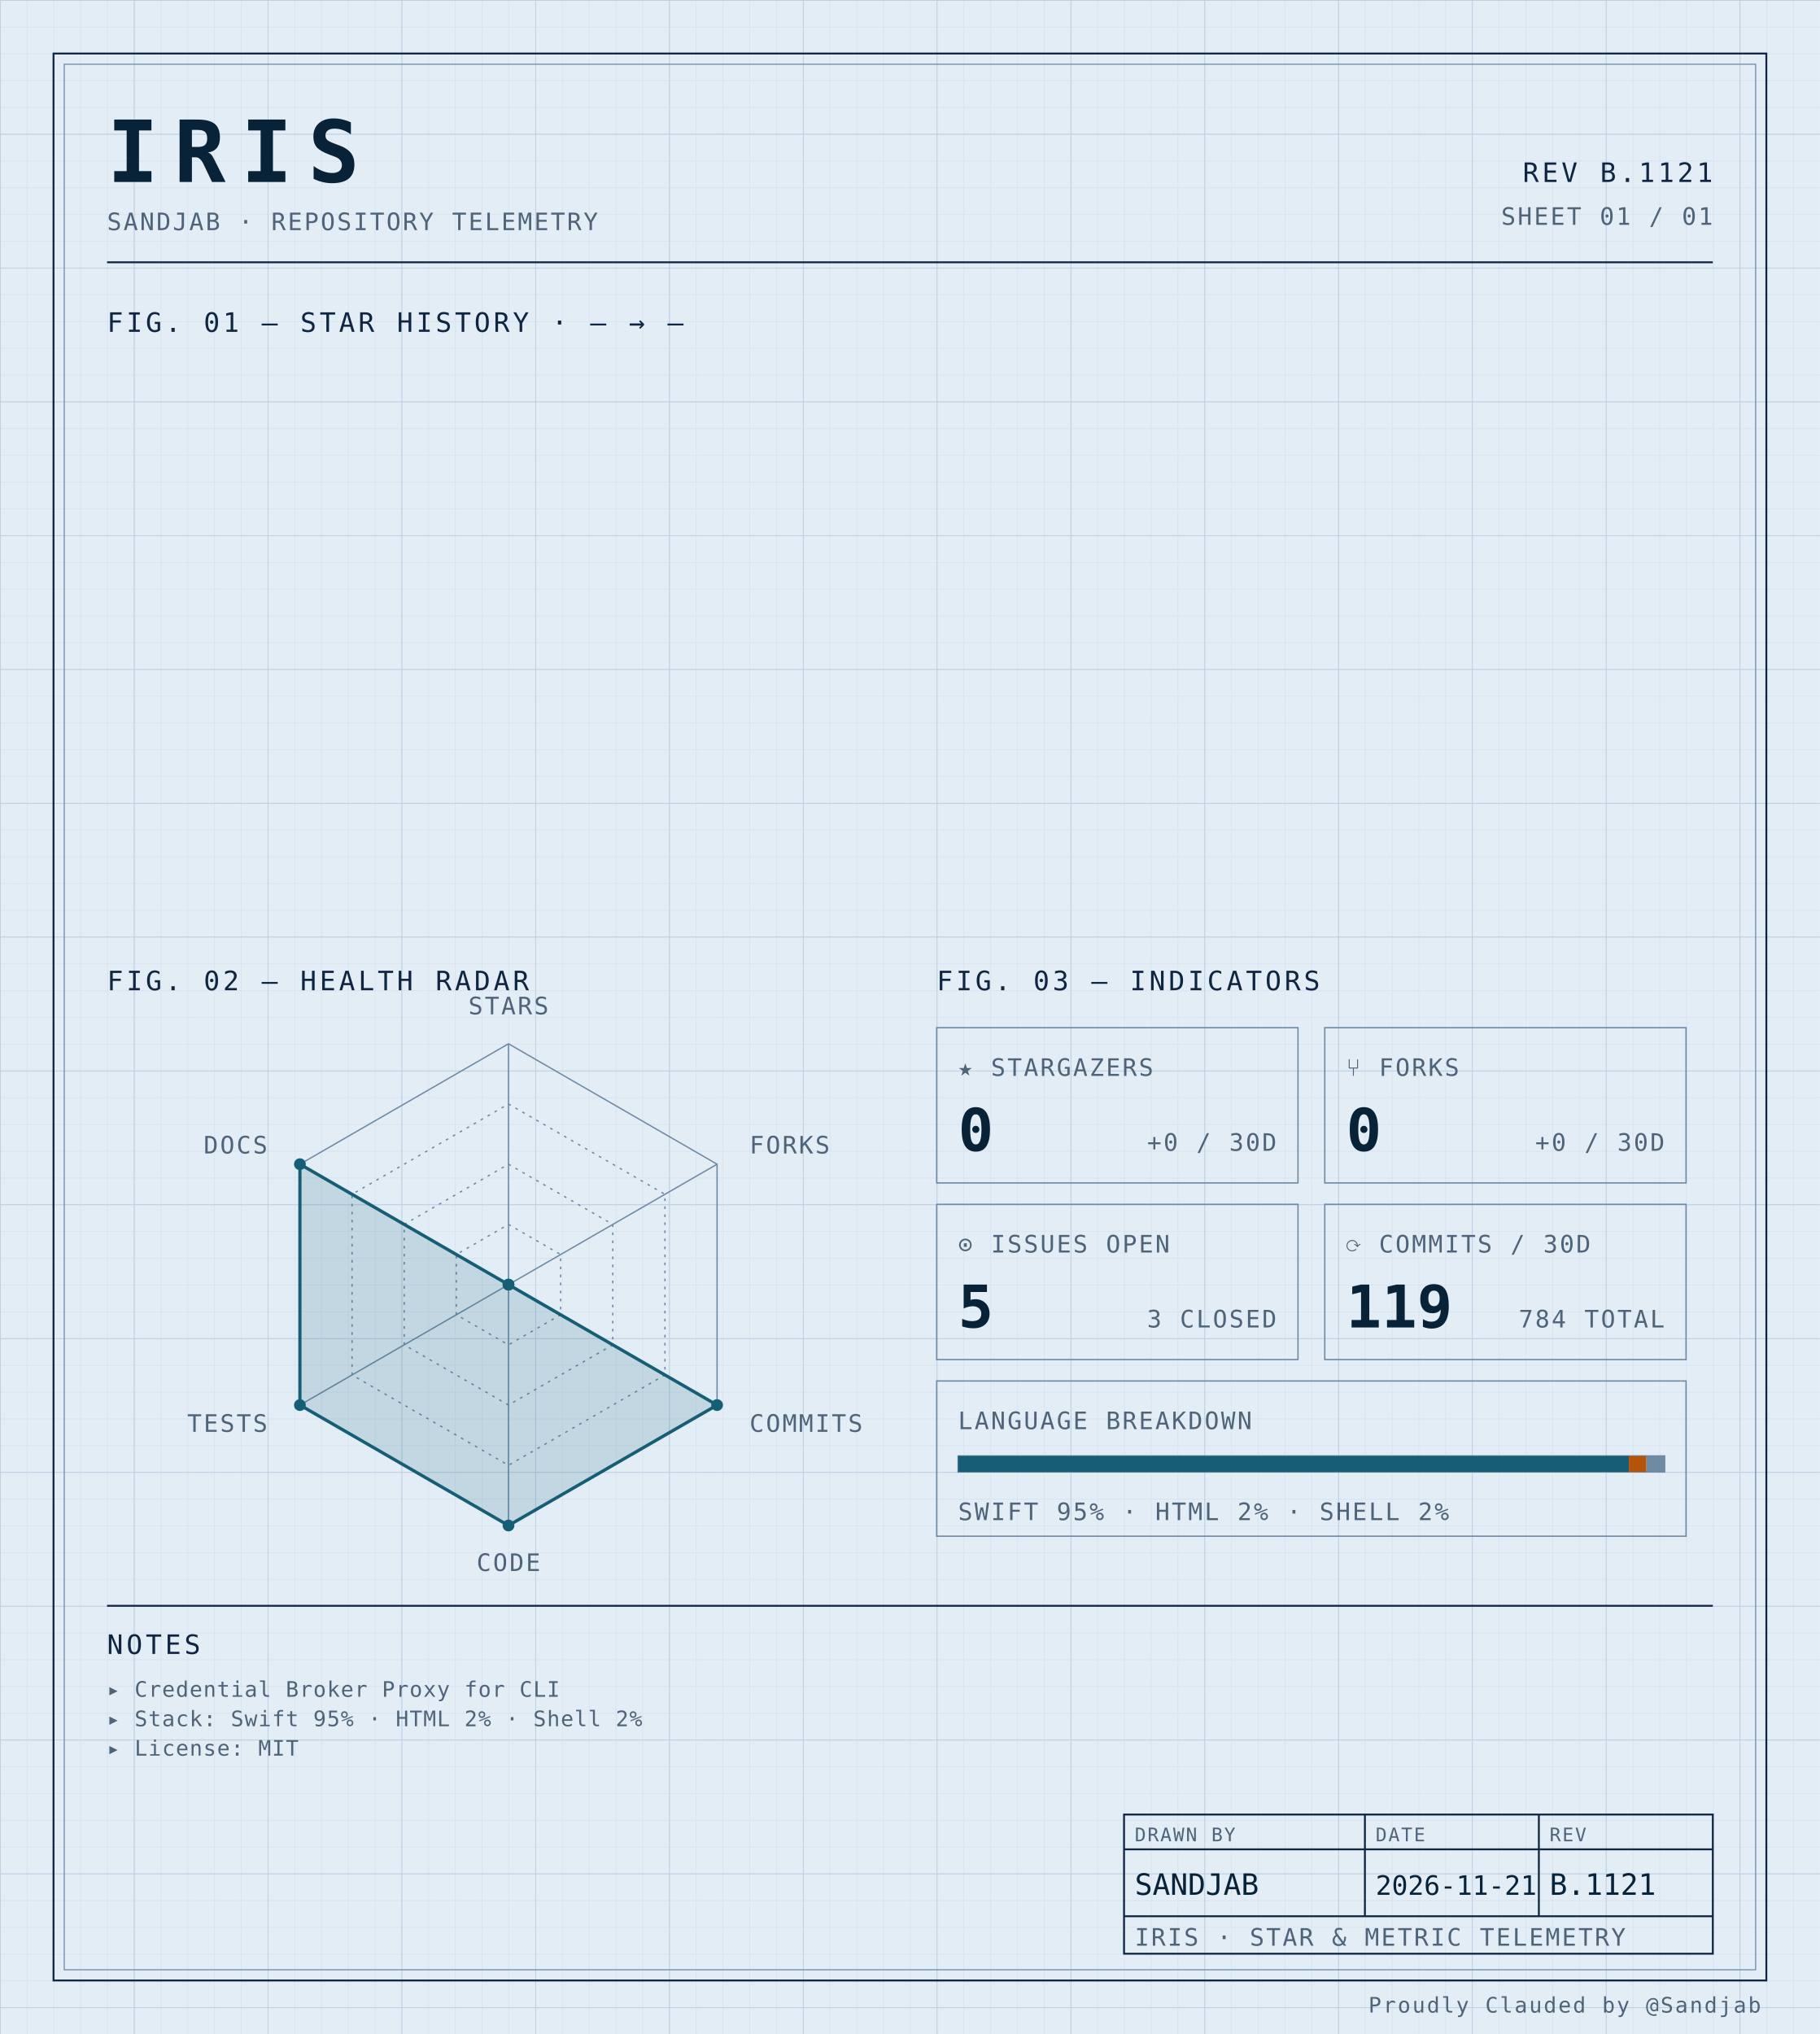
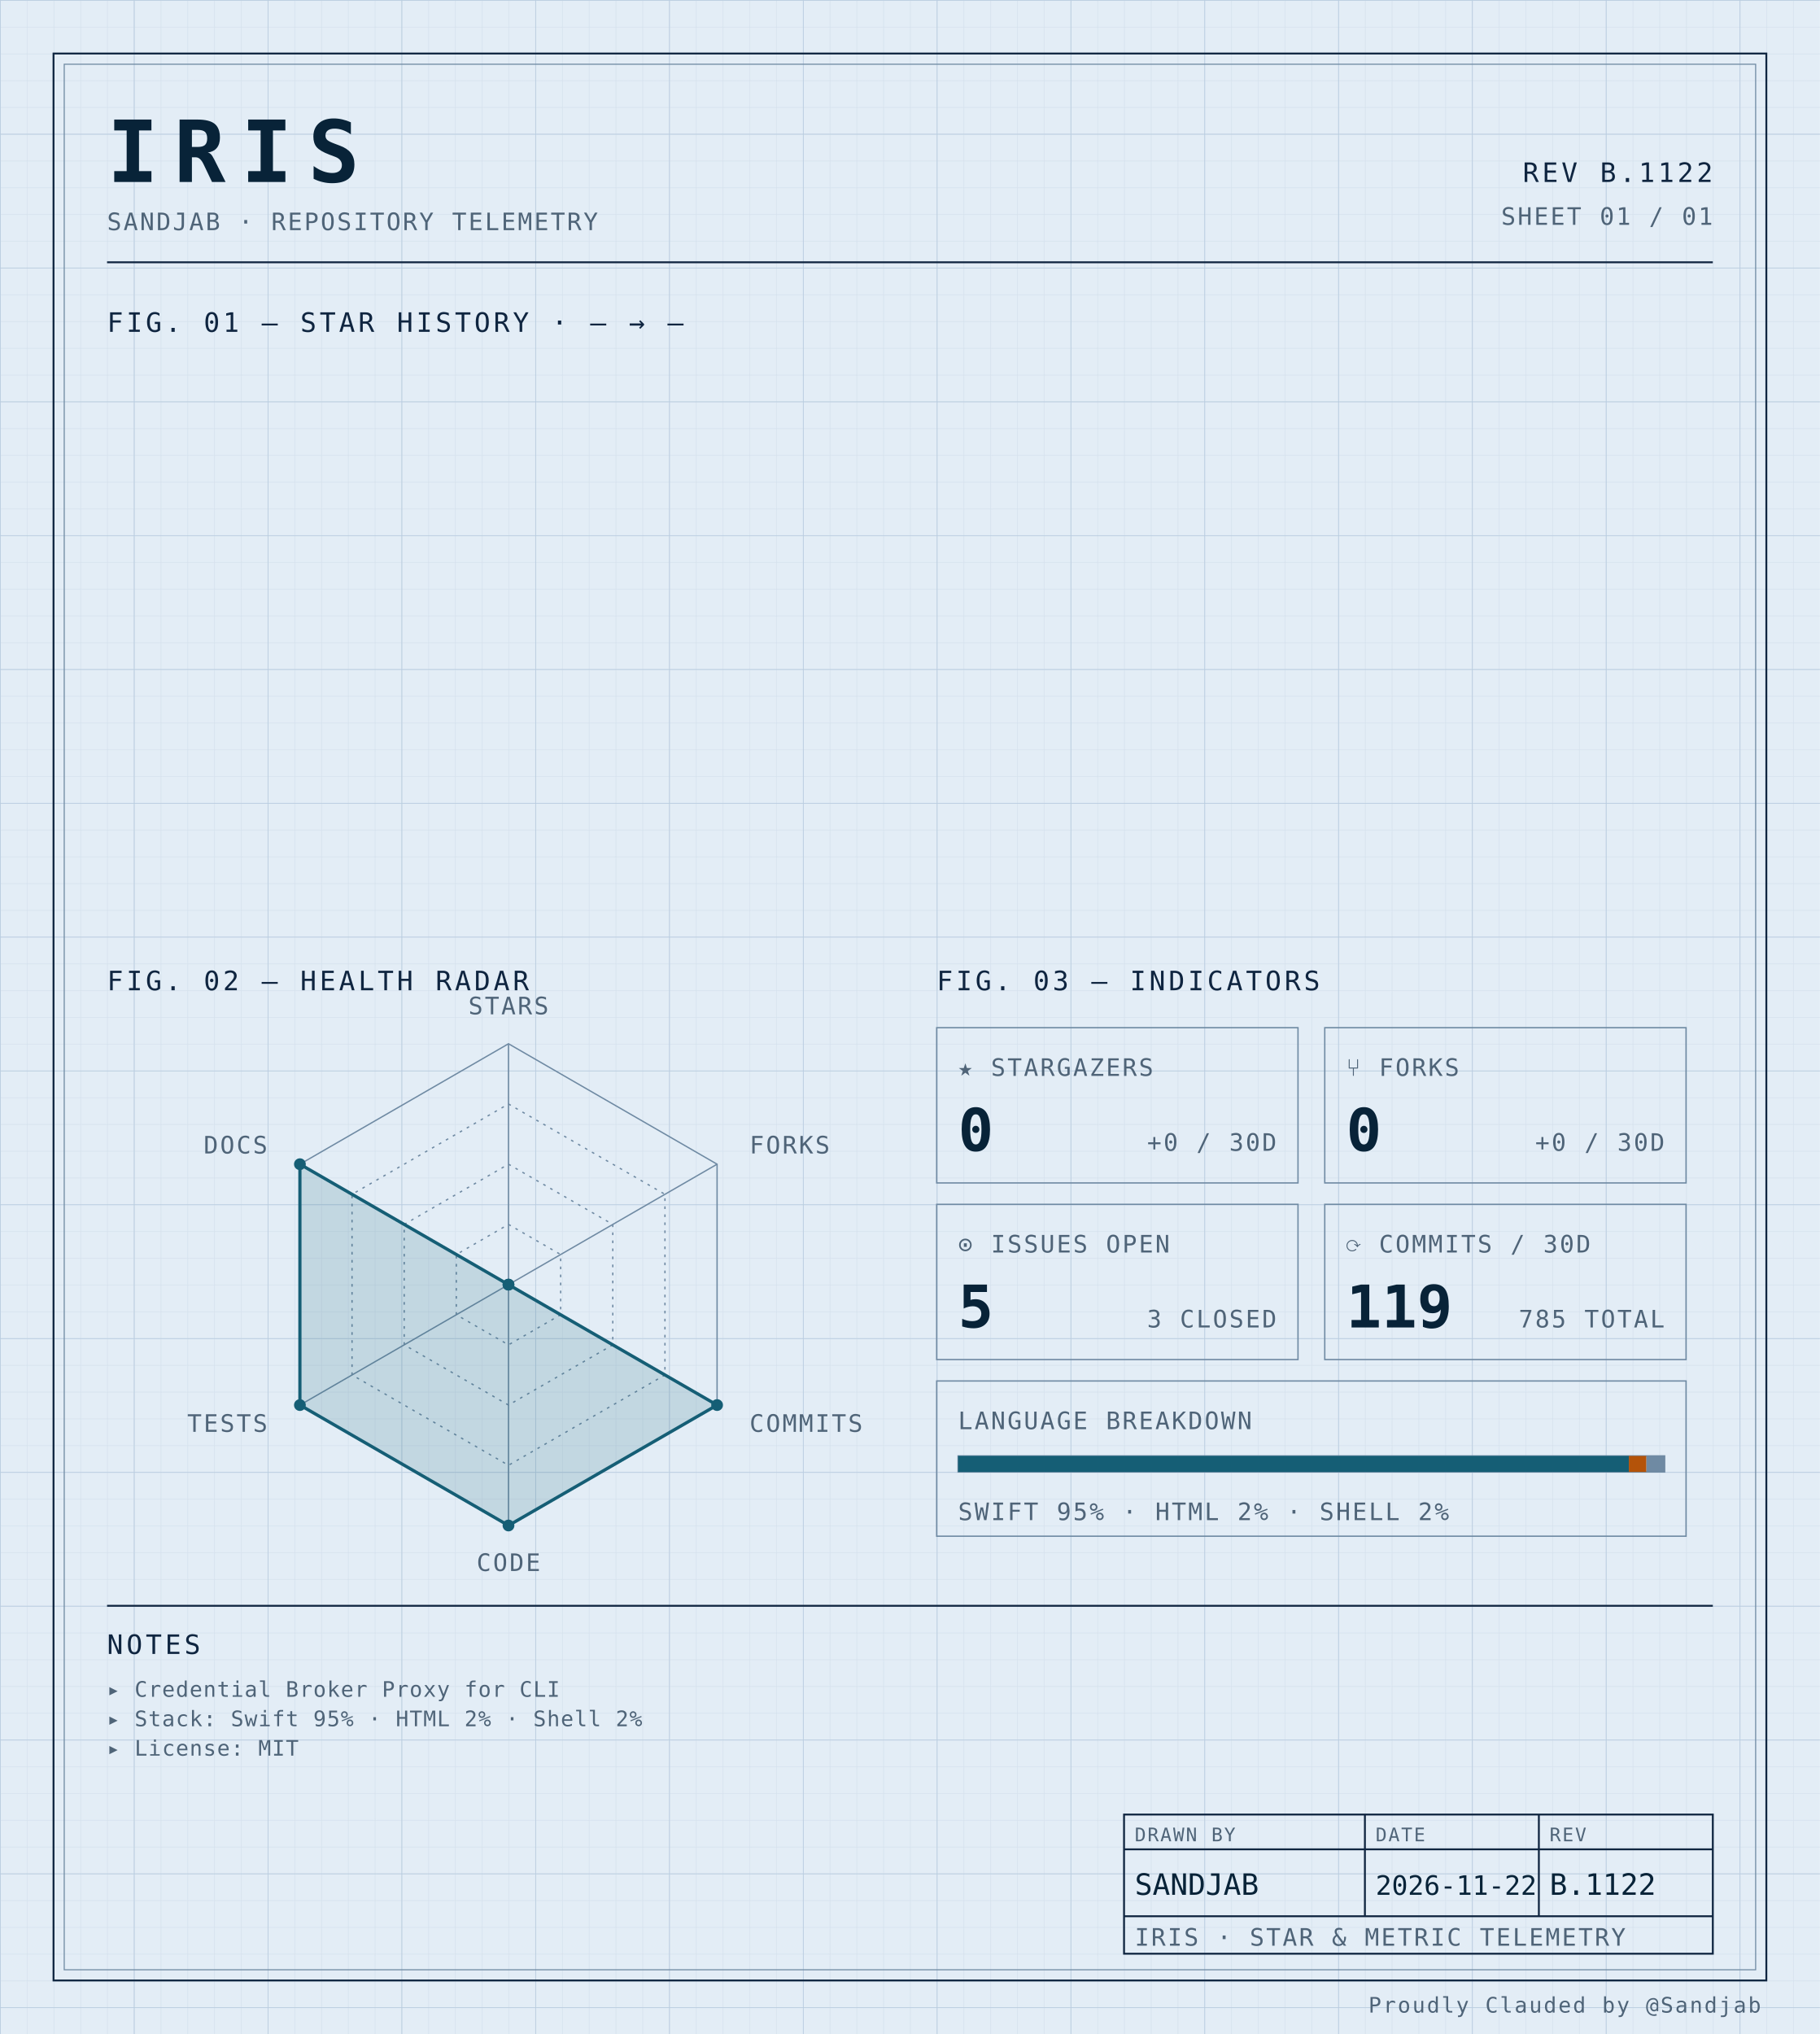
<svg xmlns="http://www.w3.org/2000/svg" width="100%" viewBox="0 0 680 760" role="img">
  <defs>
    <pattern id="grid-fine" width="10" height="10" patternUnits="userSpaceOnUse">
      <path d="M10 0H0V10" fill="none" stroke="#d4e0ec" stroke-width="0.4" />
    </pattern>
    <pattern id="grid-major" width="50" height="50" patternUnits="userSpaceOnUse">
      <path d="M50 0H0V50" fill="none" stroke="#b8cce0" stroke-width="0.5" />
    </pattern>
  </defs>
  <rect x="0" y="0" width="680" height="760" fill="#e3edf6" />
  <rect x="0" y="0" width="680" height="760" fill="url(#grid-fine)" />
  <rect x="0" y="0" width="680" height="760" fill="url(#grid-major)" />
  <rect x="20" y="20" width="640" height="720" fill="none" stroke="#0f2540" stroke-width="0.7" />
  <rect x="24" y="24" width="632" height="712" fill="none" stroke="#6f8aa3" stroke-width="0.4" />
  <text x="40" y="68" font-family="ui-monospace, 'SF Mono', 'JetBrains Mono', 'Cascadia Code', Consolas, monospace" font-size="32" font-weight="700" fill="#082338" text-anchor="start" letter-spacing="0.18em">IRIS</text>
  <text x="40" y="86" font-family="ui-monospace, 'SF Mono', 'JetBrains Mono', 'Cascadia Code', Consolas, monospace" font-size="9" font-weight="400" fill="#4f6478" text-anchor="start" letter-spacing="0.08em">SANDJAB · REPOSITORY TELEMETRY</text>
-   <text x="640" y="68" font-family="ui-monospace, 'SF Mono', 'JetBrains Mono', 'Cascadia Code', Consolas, monospace" font-size="10" font-weight="400" fill="#0f2540" text-anchor="end" letter-spacing="0.12em">REV B.1121</text>
+   <text x="640" y="68" font-family="ui-monospace, 'SF Mono', 'JetBrains Mono', 'Cascadia Code', Consolas, monospace" font-size="10" font-weight="400" fill="#0f2540" text-anchor="end" letter-spacing="0.12em">REV B.1122</text>
  <text x="640" y="84" font-family="ui-monospace, 'SF Mono', 'JetBrains Mono', 'Cascadia Code', Consolas, monospace" font-size="9" font-weight="400" fill="#4f6478" text-anchor="end" letter-spacing="0.08em">SHEET 01 / 01</text>
  <line x1="40" y1="98" x2="640" y2="98" stroke="#0f2540" stroke-width="0.7" />
  <text x="40" y="124" font-family="ui-monospace, 'SF Mono', 'JetBrains Mono', 'Cascadia Code', Consolas, monospace" font-size="10" font-weight="400" fill="#0f2540" text-anchor="start" letter-spacing="0.12em">FIG. 01 — STAR HISTORY · — → —</text>
  <text x="40" y="370" font-family="ui-monospace, 'SF Mono', 'JetBrains Mono', 'Cascadia Code', Consolas, monospace" font-size="10" font-weight="400" fill="#0f2540" text-anchor="start" letter-spacing="0.12em">FIG. 02 — HEALTH RADAR</text>
  <g transform="translate(190 480)">
    <polygon points="0.00,-90.00 77.94,-45.00 77.94,45.00 0.00,90.00 -77.94,45.00 -77.94,-45.00" fill="none" stroke="#6f8aa3" stroke-width="0.5" />
    <polygon points="0.00,-67.50 58.46,-33.75 58.46,33.75 0.00,67.50 -58.46,33.75 -58.46,-33.75" fill="none" stroke="#6f8aa3" stroke-width="0.5" stroke-dasharray="1,2" />
    <polygon points="0.00,-45.00 38.97,-22.50 38.97,22.50 0.00,45.00 -38.97,22.50 -38.97,-22.50" fill="none" stroke="#6f8aa3" stroke-width="0.5" stroke-dasharray="1,2" />
    <polygon points="0.00,-22.50 19.49,-11.25 19.49,11.25 0.00,22.50 -19.49,11.25 -19.49,-11.25" fill="none" stroke="#6f8aa3" stroke-width="0.5" stroke-dasharray="1,2" />
    <line x1="0" y1="0" x2="0.00" y2="-90.00" stroke="#6f8aa3" stroke-width="0.5" />
    <line x1="0" y1="0" x2="77.94" y2="-45.00" stroke="#6f8aa3" stroke-width="0.5" />
    <line x1="0" y1="0" x2="77.94" y2="45.00" stroke="#6f8aa3" stroke-width="0.5" />
    <line x1="0" y1="0" x2="0.00" y2="90.00" stroke="#6f8aa3" stroke-width="0.5" />
    <line x1="0" y1="0" x2="-77.94" y2="45.00" stroke="#6f8aa3" stroke-width="0.5" />
    <line x1="0" y1="0" x2="-77.94" y2="-45.00" stroke="#6f8aa3" stroke-width="0.5" />
    <polygon points="0.00,0.00 0.00,0.00 77.94,45.00 0.00,90.00 -77.94,45.00 -77.94,-45.00" fill="#155e75" fill-opacity="0.16" stroke="#155e75" stroke-width="1.2" />
    <circle cx="0.00" cy="0.00" r="2.2" fill="#155e75" />
    <circle cx="0.00" cy="0.00" r="2.2" fill="#155e75" />
    <circle cx="77.94" cy="45.00" r="2.2" fill="#155e75" />
    <circle cx="0.00" cy="90.00" r="2.2" fill="#155e75" />
    <circle cx="-77.94" cy="45.00" r="2.2" fill="#155e75" />
    <circle cx="-77.94" cy="-45.00" r="2.2" fill="#155e75" />
    <text x="6.3681633555662356e-15" y="-101" font-family="ui-monospace, 'SF Mono', 'JetBrains Mono', 'Cascadia Code', Consolas, monospace" font-size="9" font-weight="400" fill="#4f6478" text-anchor="middle" letter-spacing="0.08em">STARS</text>
    <text x="90.067" y="-49" font-family="ui-monospace, 'SF Mono', 'JetBrains Mono', 'Cascadia Code', Consolas, monospace" font-size="9" font-weight="400" fill="#4f6478" text-anchor="start" letter-spacing="0.08em">FORKS</text>
    <text x="90.067" y="55" font-family="ui-monospace, 'SF Mono', 'JetBrains Mono', 'Cascadia Code', Consolas, monospace" font-size="9" font-weight="400" fill="#4f6478" text-anchor="start" letter-spacing="0.08em">COMMITS</text>
    <text x="6.3681633555662356e-15" y="107" font-family="ui-monospace, 'SF Mono', 'JetBrains Mono', 'Cascadia Code', Consolas, monospace" font-size="9" font-weight="400" fill="#4f6478" text-anchor="middle" letter-spacing="0.08em">CODE</text>
    <text x="-90.067" y="55" font-family="ui-monospace, 'SF Mono', 'JetBrains Mono', 'Cascadia Code', Consolas, monospace" font-size="9" font-weight="400" fill="#4f6478" text-anchor="end" letter-spacing="0.08em">TESTS</text>
    <text x="-90.067" y="-49" font-family="ui-monospace, 'SF Mono', 'JetBrains Mono', 'Cascadia Code', Consolas, monospace" font-size="9" font-weight="400" fill="#4f6478" text-anchor="end" letter-spacing="0.08em">DOCS</text>
  </g>
  <text x="350" y="370" font-family="ui-monospace, 'SF Mono', 'JetBrains Mono', 'Cascadia Code', Consolas, monospace" font-size="10" font-weight="400" fill="#0f2540" text-anchor="start" letter-spacing="0.12em">FIG. 03 — INDICATORS</text>
  <rect x="350" y="384" width="135" height="58" fill="none" stroke="#6f8aa3" stroke-width="0.5" />
  <text x="358" y="402" font-family="ui-monospace, 'SF Mono', 'JetBrains Mono', 'Cascadia Code', Consolas, monospace" font-size="9" font-weight="400" fill="#4f6478" text-anchor="start" letter-spacing="0.08em">★ STARGAZERS</text>
  <text x="358" y="430" font-family="ui-monospace, 'SF Mono', 'JetBrains Mono', 'Cascadia Code', Consolas, monospace" font-size="22" font-weight="700" fill="#082338" text-anchor="start" letter-spacing="normal">0</text>
  <text x="477" y="430" font-family="ui-monospace, 'SF Mono', 'JetBrains Mono', 'Cascadia Code', Consolas, monospace" font-size="9" font-weight="400" fill="#4f6478" text-anchor="end" letter-spacing="0.08em">+0 / 30D</text>
  <rect x="495" y="384" width="135" height="58" fill="none" stroke="#6f8aa3" stroke-width="0.5" />
  <text x="503" y="402" font-family="ui-monospace, 'SF Mono', 'JetBrains Mono', 'Cascadia Code', Consolas, monospace" font-size="9" font-weight="400" fill="#4f6478" text-anchor="start" letter-spacing="0.08em">⑂ FORKS</text>
  <text x="503" y="430" font-family="ui-monospace, 'SF Mono', 'JetBrains Mono', 'Cascadia Code', Consolas, monospace" font-size="22" font-weight="700" fill="#082338" text-anchor="start" letter-spacing="normal">0</text>
  <text x="622" y="430" font-family="ui-monospace, 'SF Mono', 'JetBrains Mono', 'Cascadia Code', Consolas, monospace" font-size="9" font-weight="400" fill="#4f6478" text-anchor="end" letter-spacing="0.08em">+0 / 30D</text>
  <rect x="350" y="450" width="135" height="58" fill="none" stroke="#6f8aa3" stroke-width="0.5" />
  <text x="358" y="468" font-family="ui-monospace, 'SF Mono', 'JetBrains Mono', 'Cascadia Code', Consolas, monospace" font-size="9" font-weight="400" fill="#4f6478" text-anchor="start" letter-spacing="0.08em">⊙ ISSUES OPEN</text>
  <text x="358" y="496" font-family="ui-monospace, 'SF Mono', 'JetBrains Mono', 'Cascadia Code', Consolas, monospace" font-size="22" font-weight="700" fill="#082338" text-anchor="start" letter-spacing="normal">5</text>
  <text x="477" y="496" font-family="ui-monospace, 'SF Mono', 'JetBrains Mono', 'Cascadia Code', Consolas, monospace" font-size="9" font-weight="400" fill="#4f6478" text-anchor="end" letter-spacing="0.08em">3 CLOSED</text>
  <rect x="495" y="450" width="135" height="58" fill="none" stroke="#6f8aa3" stroke-width="0.5" />
  <text x="503" y="468" font-family="ui-monospace, 'SF Mono', 'JetBrains Mono', 'Cascadia Code', Consolas, monospace" font-size="9" font-weight="400" fill="#4f6478" text-anchor="start" letter-spacing="0.08em">⟳ COMMITS / 30D</text>
  <text x="503" y="496" font-family="ui-monospace, 'SF Mono', 'JetBrains Mono', 'Cascadia Code', Consolas, monospace" font-size="22" font-weight="700" fill="#082338" text-anchor="start" letter-spacing="normal">119</text>
-   <text x="622" y="496" font-family="ui-monospace, 'SF Mono', 'JetBrains Mono', 'Cascadia Code', Consolas, monospace" font-size="9" font-weight="400" fill="#4f6478" text-anchor="end" letter-spacing="0.08em">784 TOTAL</text>
+   <text x="622" y="496" font-family="ui-monospace, 'SF Mono', 'JetBrains Mono', 'Cascadia Code', Consolas, monospace" font-size="9" font-weight="400" fill="#4f6478" text-anchor="end" letter-spacing="0.08em">785 TOTAL</text>
  <rect x="350" y="516" width="280" height="58" fill="none" stroke="#6f8aa3" stroke-width="0.5" />
  <text x="358" y="534" font-family="ui-monospace, 'SF Mono', 'JetBrains Mono', 'Cascadia Code', Consolas, monospace" font-size="9" font-weight="400" fill="#4f6478" text-anchor="start" letter-spacing="0.08em">LANGUAGE BREAKDOWN</text>
  <rect x="358" y="544" width="264" height="6" fill="none" stroke="#6f8aa3" stroke-width="0.5" />
  <rect x="358" y="544" width="250.62" height="6" fill="#155e75" />
  <rect x="608.623" y="544" width="6.57" height="6" fill="#b45309" />
  <rect x="615.192" y="544" width="6.81" height="6" fill="#6f8aa3" />
  <text x="358" y="568" font-family="ui-monospace, 'SF Mono', 'JetBrains Mono', 'Cascadia Code', Consolas, monospace" font-size="9" font-weight="400" fill="#4f6478" text-anchor="start" letter-spacing="0.08em">SWIFT 95% · HTML 2% · SHELL 2%</text>
  <line x1="40" y1="600" x2="640" y2="600" stroke="#0f2540" stroke-width="0.7" />
  <text x="40" y="618" font-family="ui-monospace, 'SF Mono', 'JetBrains Mono', 'Cascadia Code', Consolas, monospace" font-size="10" font-weight="400" fill="#0f2540" text-anchor="start" letter-spacing="0.12em">NOTES</text>
  <text x="40" y="634" font-family="ui-monospace, 'SF Mono', 'JetBrains Mono', 'Cascadia Code', Consolas, monospace" font-size="8" font-weight="400" fill="#4f6478" text-anchor="start" letter-spacing="0.04em">▸ Credential Broker Proxy for CLI</text>
  <text x="40" y="645" font-family="ui-monospace, 'SF Mono', 'JetBrains Mono', 'Cascadia Code', Consolas, monospace" font-size="8" font-weight="400" fill="#4f6478" text-anchor="start" letter-spacing="0.04em">▸ Stack: Swift 95% · HTML 2% · Shell 2%</text>
  <text x="40" y="656" font-family="ui-monospace, 'SF Mono', 'JetBrains Mono', 'Cascadia Code', Consolas, monospace" font-size="8" font-weight="400" fill="#4f6478" text-anchor="start" letter-spacing="0.04em">▸ License: MIT</text>
  <rect x="420" y="678" width="220" height="52" fill="none" stroke="#0f2540" stroke-width="0.7" />
  <line x1="420" y1="691" x2="640" y2="691" stroke="#0f2540" stroke-width="0.7" />
  <line x1="420" y1="716" x2="640" y2="716" stroke="#0f2540" stroke-width="0.7" />
  <line x1="510" y1="678" x2="510" y2="716" stroke="#0f2540" stroke-width="0.7" />
  <line x1="575" y1="678" x2="575" y2="716" stroke="#0f2540" stroke-width="0.7" />
  <text x="424" y="688" font-family="ui-monospace, 'SF Mono', 'JetBrains Mono', 'Cascadia Code', Consolas, monospace" font-size="7" font-weight="400" fill="#4f6478" text-anchor="start" letter-spacing="0.08em">DRAWN BY</text>
  <text x="514" y="688" font-family="ui-monospace, 'SF Mono', 'JetBrains Mono', 'Cascadia Code', Consolas, monospace" font-size="7" font-weight="400" fill="#4f6478" text-anchor="start" letter-spacing="0.08em">DATE</text>
  <text x="579" y="688" font-family="ui-monospace, 'SF Mono', 'JetBrains Mono', 'Cascadia Code', Consolas, monospace" font-size="7" font-weight="400" fill="#4f6478" text-anchor="start" letter-spacing="0.08em">REV</text>
  <text x="424" y="708" font-family="ui-monospace, 'SF Mono', 'JetBrains Mono', 'Cascadia Code', Consolas, monospace" font-size="11" font-weight="400" fill="#082338" text-anchor="start" letter-spacing="normal">SANDJAB</text>
-   <text x="514" y="708" font-family="ui-monospace, 'SF Mono', 'JetBrains Mono', 'Cascadia Code', Consolas, monospace" font-size="10" font-weight="400" fill="#082338" text-anchor="start" letter-spacing="normal">2026-11-21</text>
-   <text x="579" y="708" font-family="ui-monospace, 'SF Mono', 'JetBrains Mono', 'Cascadia Code', Consolas, monospace" font-size="11" font-weight="400" fill="#082338" text-anchor="start" letter-spacing="normal">B.1121</text>
+   <text x="514" y="708" font-family="ui-monospace, 'SF Mono', 'JetBrains Mono', 'Cascadia Code', Consolas, monospace" font-size="10" font-weight="400" fill="#082338" text-anchor="start" letter-spacing="normal">2026-11-22</text>
+   <text x="579" y="708" font-family="ui-monospace, 'SF Mono', 'JetBrains Mono', 'Cascadia Code', Consolas, monospace" font-size="11" font-weight="400" fill="#082338" text-anchor="start" letter-spacing="normal">B.1122</text>
  <text x="424" y="727" font-family="ui-monospace, 'SF Mono', 'JetBrains Mono', 'Cascadia Code', Consolas, monospace" font-size="9" font-weight="400" fill="#4f6478" text-anchor="start" letter-spacing="0.08em">IRIS · STAR &amp; METRIC TELEMETRY</text>
  <text x="658" y="752" font-family="ui-monospace, 'SF Mono', 'JetBrains Mono', 'Cascadia Code', Consolas, monospace" font-size="8" font-weight="400" fill="#4f6478" text-anchor="end" letter-spacing="0.08em">Proudly Clauded by @Sandjab</text>
</svg>
